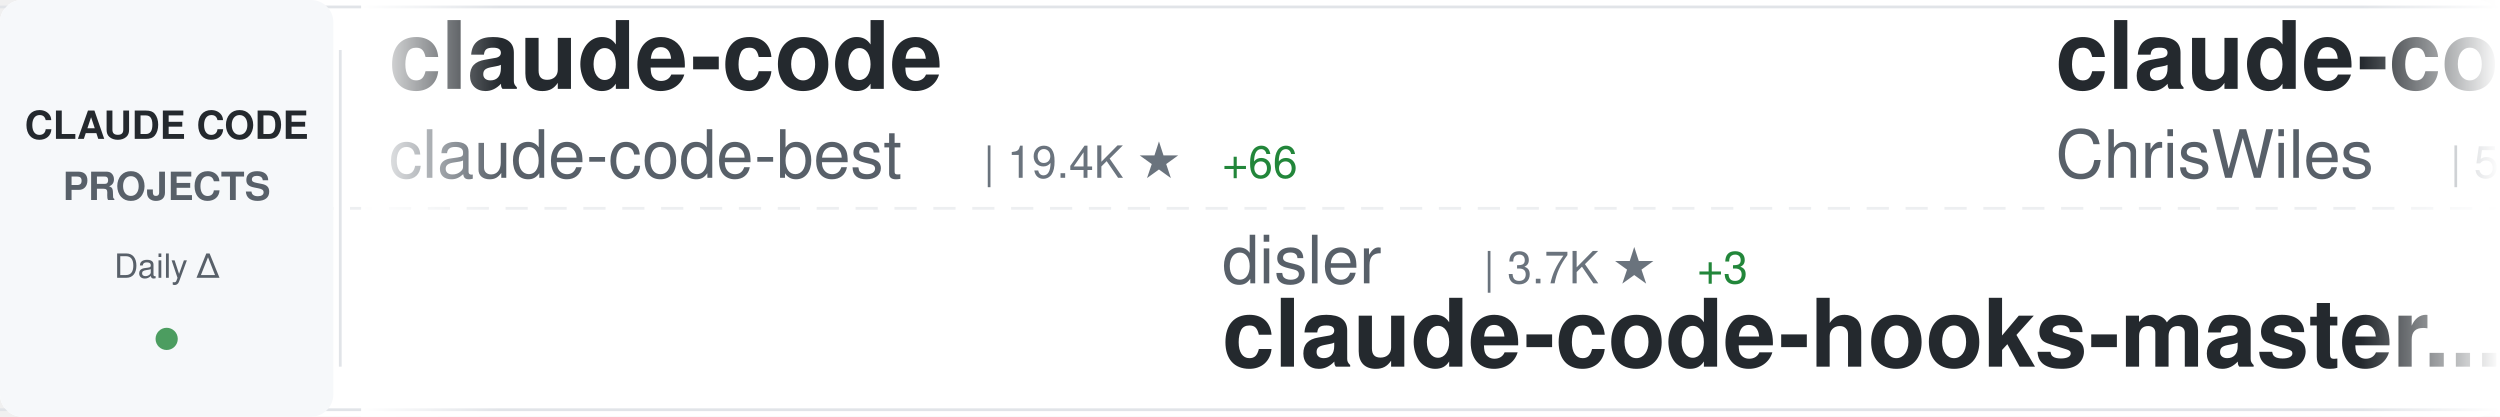
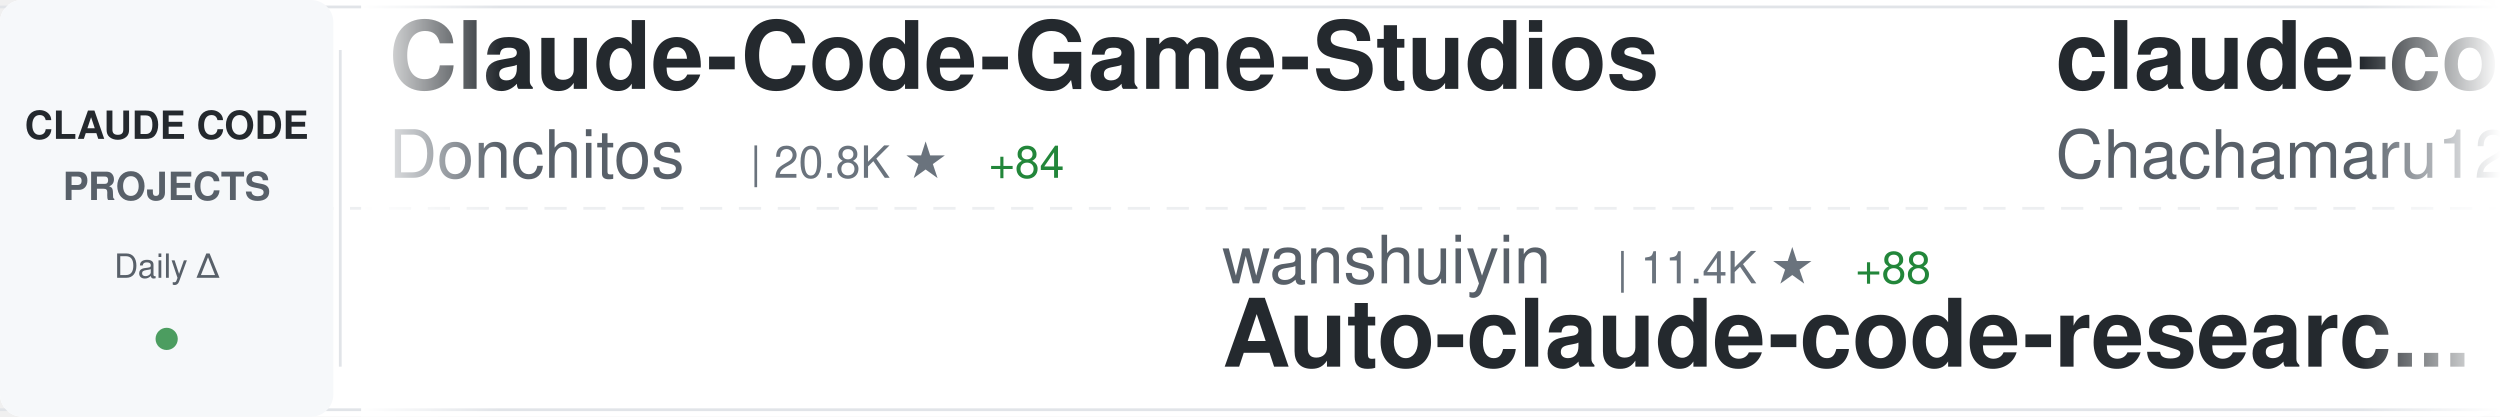
<svg xmlns="http://www.w3.org/2000/svg" width="900" height="150">
  <defs>
    <linearGradient id="awesomeLeftFade" x1="0%" y1="0%" x2="100%" y2="0%">
      <stop offset="0%" style="stop-color:#ffffff;stop-opacity:1" />
      <stop offset="100%" style="stop-color:#ffffff;stop-opacity:0" />
    </linearGradient>
    <linearGradient id="awesomeRightFade" x1="0%" y1="0%" x2="100%" y2="0%">
      <stop offset="0%" style="stop-color:#ffffff;stop-opacity:0" />
      <stop offset="100%" style="stop-color:#ffffff;stop-opacity:1" />
    </linearGradient>
  </defs>
  <rect width="900" height="150" fill="#ffffff" rx="8" />
  <rect x="0" y="2" width="900" height="1" fill="#e1e4e8" />
  <rect x="0" y="147" width="900" height="1" fill="#e1e4e8" />
  <line x1="0" y1="75" x2="900" y2="75" stroke="#e1e4e8" stroke-width="1" stroke-dasharray="8 6" opacity="0.6" />
  <rect x="0" y="0" width="120" height="150" fill="#f6f8fa" rx="8" />
  <text x="60" y="50" font-family="-apple-system, BlinkMacSystemFont, 'Segoe UI', Helvetica, Arial, sans-serif" font-size="14" font-weight="600" fill="#24292e" text-anchor="middle">CLAUDE CODE</text>
  <text x="60" y="72" font-family="-apple-system, BlinkMacSystemFont, 'Segoe UI', Helvetica, Arial, sans-serif" font-size="14" font-weight="600" fill="#586069" text-anchor="middle">PROJECTS</text>
  <text x="60" y="100" font-family="-apple-system, BlinkMacSystemFont, 'Segoe UI', Helvetica, Arial, sans-serif" font-size="12" font-weight="500" fill="#586069" text-anchor="middle">Daily Δ</text>
  <circle cx="60" cy="122" r="4" fill="#22863a" opacity="0.8" />
  <rect x="122" y="18" width="1" height="114" fill="#e1e4e8" />
  <clipPath id="awesomeTickerClip">
    <rect x="130" y="0" width="770" height="150" />
  </clipPath>
  <g clip-path="url(#awesomeTickerClip)">
    <g id="awesomeTickerItems">
      <animateTransform attributeName="transform" attributeType="XML" type="translate" from="0 0" to="-3000 0" dur="54s" repeatCount="indefinite" />
      <g transform="translate(0, 0)">
-         <text x="140" y="32" font-family="-apple-system, BlinkMacSystemFont, 'Segoe UI', Helvetica, Arial, sans-serif" font-size="34" font-weight="600" fill="#24292e">claude-code</text>
-         <text x="140" y="64" font-family="-apple-system, BlinkMacSystemFont, 'Segoe UI', Helvetica, Arial, sans-serif" font-size="24" font-weight="400" fill="#586069">claude-code-best</text>
-         <text x="354" y="64" font-family="-apple-system, BlinkMacSystemFont, 'Segoe UI', Helvetica, Arial, sans-serif" font-size="16" font-weight="500" fill="#6a737d">| 19.4K ★</text>
-         <text x="440" y="64" font-family="-apple-system, BlinkMacSystemFont, 'Segoe UI', Helvetica, Arial, sans-serif" font-size="16" font-weight="500" fill="#22863a"> +66</text>
+         <text x="140" y="32" font-family="-apple-system, BlinkMacSystemFont, 'Segoe UI', Helvetica, Arial, sans-serif" font-size="34" font-weight="600" fill="#24292e">Claude-Code-Game-Studios</text>
+         <text x="140" y="64" font-family="-apple-system, BlinkMacSystemFont, 'Segoe UI', Helvetica, Arial, sans-serif" font-size="24" font-weight="400" fill="#586069">Donchitos</text>
+         <text x="270" y="64" font-family="-apple-system, BlinkMacSystemFont, 'Segoe UI', Helvetica, Arial, sans-serif" font-size="16" font-weight="500" fill="#6a737d">| 20.8K ★</text>
+         <text x="356" y="64" font-family="-apple-system, BlinkMacSystemFont, 'Segoe UI', Helvetica, Arial, sans-serif" font-size="16" font-weight="500" fill="#22863a"> +84</text>
      </g>
      <g transform="translate(300, 0)">
-         <text x="140" y="102" font-family="-apple-system, BlinkMacSystemFont, 'Segoe UI', Helvetica, Arial, sans-serif" font-size="24" font-weight="400" fill="#586069">disler</text>
-         <text x="234" y="102" font-family="-apple-system, BlinkMacSystemFont, 'Segoe UI', Helvetica, Arial, sans-serif" font-size="16" font-weight="500" fill="#6a737d">| 3.7K ★</text>
-         <text x="311" y="102" font-family="-apple-system, BlinkMacSystemFont, 'Segoe UI', Helvetica, Arial, sans-serif" font-size="16" font-weight="500" fill="#22863a"> +3</text>
-         <text x="140" y="132" font-family="-apple-system, BlinkMacSystemFont, 'Segoe UI', Helvetica, Arial, sans-serif" font-size="34" font-weight="600" fill="#24292e">claude-code-hooks-master...</text>
+         <text x="140" y="102" font-family="-apple-system, BlinkMacSystemFont, 'Segoe UI', Helvetica, Arial, sans-serif" font-size="24" font-weight="400" fill="#586069">wanshuiyin</text>
+         <text x="282" y="102" font-family="-apple-system, BlinkMacSystemFont, 'Segoe UI', Helvetica, Arial, sans-serif" font-size="16" font-weight="500" fill="#6a737d">| 11.4K ★</text>
+         <text x="368" y="102" font-family="-apple-system, BlinkMacSystemFont, 'Segoe UI', Helvetica, Arial, sans-serif" font-size="16" font-weight="500" fill="#22863a"> +88</text>
+         <text x="140" y="132" font-family="-apple-system, BlinkMacSystemFont, 'Segoe UI', Helvetica, Arial, sans-serif" font-size="34" font-weight="600" fill="#24292e">Auto-claude-code-researc...</text>
      </g>
      <g transform="translate(600, 0)">
-         <text x="140" y="32" font-family="-apple-system, BlinkMacSystemFont, 'Segoe UI', Helvetica, Arial, sans-serif" font-size="34" font-weight="600" fill="#24292e">claude-code-showcase</text>
-         <text x="140" y="64" font-family="-apple-system, BlinkMacSystemFont, 'Segoe UI', Helvetica, Arial, sans-serif" font-size="24" font-weight="400" fill="#586069">ChrisWiles</text>
-         <text x="282" y="64" font-family="-apple-system, BlinkMacSystemFont, 'Segoe UI', Helvetica, Arial, sans-serif" font-size="16" font-weight="500" fill="#6a737d">| 5.9K ★</text>
-         <text x="359" y="64" font-family="-apple-system, BlinkMacSystemFont, 'Segoe UI', Helvetica, Arial, sans-serif" font-size="16" font-weight="500" fill="#22863a"> +3</text>
+         <text x="140" y="32" font-family="-apple-system, BlinkMacSystemFont, 'Segoe UI', Helvetica, Arial, sans-serif" font-size="34" font-weight="600" fill="#24292e">claude-code-harness</text>
+         <text x="140" y="64" font-family="-apple-system, BlinkMacSystemFont, 'Segoe UI', Helvetica, Arial, sans-serif" font-size="24" font-weight="400" fill="#586069">Chachamaru127</text>
+         <text x="318" y="64" font-family="-apple-system, BlinkMacSystemFont, 'Segoe UI', Helvetica, Arial, sans-serif" font-size="16" font-weight="500" fill="#6a737d">| 2.6K ★</text>
+         <text x="395" y="64" font-family="-apple-system, BlinkMacSystemFont, 'Segoe UI', Helvetica, Arial, sans-serif" font-size="16" font-weight="500" fill="#22863a"> +34</text>
      </g>
      <g transform="translate(900, 0)">
+         <text x="140" y="102" font-family="-apple-system, BlinkMacSystemFont, 'Segoe UI', Helvetica, Arial, sans-serif" font-size="24" font-weight="400" fill="#586069">tanbiralam</text>
+         <text x="282" y="102" font-family="-apple-system, BlinkMacSystemFont, 'Segoe UI', Helvetica, Arial, sans-serif" font-size="16" font-weight="500" fill="#6a737d">| 1.8K ★</text>
+         <text x="359" y="102" font-family="-apple-system, BlinkMacSystemFont, 'Segoe UI', Helvetica, Arial, sans-serif" font-size="16" font-weight="500" fill="#22863a"> +4</text>
+         <text x="140" y="132" font-family="-apple-system, BlinkMacSystemFont, 'Segoe UI', Helvetica, Arial, sans-serif" font-size="34" font-weight="600" fill="#24292e">claude-code</text>
+       </g>
+       <g transform="translate(1200, 0)">
+         <text x="140" y="32" font-family="-apple-system, BlinkMacSystemFont, 'Segoe UI', Helvetica, Arial, sans-serif" font-size="34" font-weight="600" fill="#24292e">claude-code-sourcemap</text>
+         <text x="140" y="64" font-family="-apple-system, BlinkMacSystemFont, 'Segoe UI', Helvetica, Arial, sans-serif" font-size="24" font-weight="400" fill="#586069">ChinaSiro</text>
+         <text x="270" y="64" font-family="-apple-system, BlinkMacSystemFont, 'Segoe UI', Helvetica, Arial, sans-serif" font-size="16" font-weight="500" fill="#6a737d">| 9.3K ★</text>
+         <text x="347" y="64" font-family="-apple-system, BlinkMacSystemFont, 'Segoe UI', Helvetica, Arial, sans-serif" font-size="16" font-weight="500" fill="#22863a"> +9</text>
+       </g>
+       <g transform="translate(1500, 0)">
+         <text x="140" y="102" font-family="-apple-system, BlinkMacSystemFont, 'Segoe UI', Helvetica, Arial, sans-serif" font-size="24" font-weight="400" fill="#586069">Yuyz0112</text>
+         <text x="258" y="102" font-family="-apple-system, BlinkMacSystemFont, 'Segoe UI', Helvetica, Arial, sans-serif" font-size="16" font-weight="500" fill="#6a737d">| 2.4K ★</text>
+         <text x="140" y="132" font-family="-apple-system, BlinkMacSystemFont, 'Segoe UI', Helvetica, Arial, sans-serif" font-size="34" font-weight="600" fill="#24292e">claude-code-reverse</text>
+       </g>
+       <g transform="translate(1800, 0)">
+         <text x="140" y="32" font-family="-apple-system, BlinkMacSystemFont, 'Segoe UI', Helvetica, Arial, sans-serif" font-size="34" font-weight="600" fill="#24292e">claude-code-base-action</text>
+         <text x="140" y="64" font-family="-apple-system, BlinkMacSystemFont, 'Segoe UI', Helvetica, Arial, sans-serif" font-size="24" font-weight="400" fill="#586069">anthropics</text>
+         <text x="282" y="64" font-family="-apple-system, BlinkMacSystemFont, 'Segoe UI', Helvetica, Arial, sans-serif" font-size="16" font-weight="500" fill="#6a737d">| 861 ★</text>
+         <text x="350" y="64" font-family="-apple-system, BlinkMacSystemFont, 'Segoe UI', Helvetica, Arial, sans-serif" font-size="16" font-weight="500" fill="#22863a"> +2</text>
+       </g>
+       <g transform="translate(2100, 0)">
+         <text x="140" y="102" font-family="-apple-system, BlinkMacSystemFont, 'Segoe UI', Helvetica, Arial, sans-serif" font-size="24" font-weight="400" fill="#586069">ghuntley</text>
+         <text x="258" y="102" font-family="-apple-system, BlinkMacSystemFont, 'Segoe UI', Helvetica, Arial, sans-serif" font-size="16" font-weight="500" fill="#6a737d">| 981 ★</text>
+         <text x="140" y="132" font-family="-apple-system, BlinkMacSystemFont, 'Segoe UI', Helvetica, Arial, sans-serif" font-size="34" font-weight="600" fill="#24292e">claude-code-source-code-...</text>
+       </g>
+       <g transform="translate(2400, 0)">
+         <text x="140" y="32" font-family="-apple-system, BlinkMacSystemFont, 'Segoe UI', Helvetica, Arial, sans-serif" font-size="34" font-weight="600" fill="#24292e">claude-code</text>
+         <text x="140" y="64" font-family="-apple-system, BlinkMacSystemFont, 'Segoe UI', Helvetica, Arial, sans-serif" font-size="24" font-weight="400" fill="#586069">codeaashu</text>
+         <text x="270" y="64" font-family="-apple-system, BlinkMacSystemFont, 'Segoe UI', Helvetica, Arial, sans-serif" font-size="16" font-weight="500" fill="#6a737d">| 2.8K ★</text>
+         <text x="347" y="64" font-family="-apple-system, BlinkMacSystemFont, 'Segoe UI', Helvetica, Arial, sans-serif" font-size="16" font-weight="500" fill="#22863a"> +13</text>
+       </g>
+       <g transform="translate(2700, 0)">
+         <text x="140" y="102" font-family="-apple-system, BlinkMacSystemFont, 'Segoe UI', Helvetica, Arial, sans-serif" font-size="24" font-weight="400" fill="#586069">chauncygu</text>
+         <text x="270" y="102" font-family="-apple-system, BlinkMacSystemFont, 'Segoe UI', Helvetica, Arial, sans-serif" font-size="16" font-weight="500" fill="#6a737d">| 2.6K ★</text>
+         <text x="347" y="102" font-family="-apple-system, BlinkMacSystemFont, 'Segoe UI', Helvetica, Arial, sans-serif" font-size="16" font-weight="500" fill="#22863a"> +6</text>
+         <text x="140" y="132" font-family="-apple-system, BlinkMacSystemFont, 'Segoe UI', Helvetica, Arial, sans-serif" font-size="34" font-weight="600" fill="#24292e">collection-claude-code-s...</text>
+       </g>
+       <g transform="translate(3000, 0)">
+         <text x="140" y="32" font-family="-apple-system, BlinkMacSystemFont, 'Segoe UI', Helvetica, Arial, sans-serif" font-size="34" font-weight="600" fill="#24292e">Claude-Code-Game-Studios</text>
+         <text x="140" y="64" font-family="-apple-system, BlinkMacSystemFont, 'Segoe UI', Helvetica, Arial, sans-serif" font-size="24" font-weight="400" fill="#586069">Donchitos</text>
+         <text x="270" y="64" font-family="-apple-system, BlinkMacSystemFont, 'Segoe UI', Helvetica, Arial, sans-serif" font-size="16" font-weight="500" fill="#6a737d">| 20.8K ★</text>
+         <text x="356" y="64" font-family="-apple-system, BlinkMacSystemFont, 'Segoe UI', Helvetica, Arial, sans-serif" font-size="16" font-weight="500" fill="#22863a"> +84</text>
+       </g>
+       <g transform="translate(3300, 0)">
        <text x="140" y="102" font-family="-apple-system, BlinkMacSystemFont, 'Segoe UI', Helvetica, Arial, sans-serif" font-size="24" font-weight="400" fill="#586069">wanshuiyin</text>
-         <text x="282" y="102" font-family="-apple-system, BlinkMacSystemFont, 'Segoe UI', Helvetica, Arial, sans-serif" font-size="16" font-weight="500" fill="#6a737d">| 11.3K ★</text>
-         <text x="368" y="102" font-family="-apple-system, BlinkMacSystemFont, 'Segoe UI', Helvetica, Arial, sans-serif" font-size="16" font-weight="500" fill="#22863a"> +92</text>
+         <text x="282" y="102" font-family="-apple-system, BlinkMacSystemFont, 'Segoe UI', Helvetica, Arial, sans-serif" font-size="16" font-weight="500" fill="#6a737d">| 11.4K ★</text>
+         <text x="368" y="102" font-family="-apple-system, BlinkMacSystemFont, 'Segoe UI', Helvetica, Arial, sans-serif" font-size="16" font-weight="500" fill="#22863a"> +88</text>
        <text x="140" y="132" font-family="-apple-system, BlinkMacSystemFont, 'Segoe UI', Helvetica, Arial, sans-serif" font-size="34" font-weight="600" fill="#24292e">Auto-claude-code-researc...</text>
      </g>
-       <g transform="translate(1200, 0)">
-         <text x="140" y="32" font-family="-apple-system, BlinkMacSystemFont, 'Segoe UI', Helvetica, Arial, sans-serif" font-size="34" font-weight="600" fill="#24292e">collection-claude-code-s...</text>
-         <text x="140" y="64" font-family="-apple-system, BlinkMacSystemFont, 'Segoe UI', Helvetica, Arial, sans-serif" font-size="24" font-weight="400" fill="#586069">chauncygu</text>
-         <text x="270" y="64" font-family="-apple-system, BlinkMacSystemFont, 'Segoe UI', Helvetica, Arial, sans-serif" font-size="16" font-weight="500" fill="#6a737d">| 2.6K ★</text>
-         <text x="347" y="64" font-family="-apple-system, BlinkMacSystemFont, 'Segoe UI', Helvetica, Arial, sans-serif" font-size="16" font-weight="500" fill="#22863a"> +8</text>
-       </g>
-       <g transform="translate(1500, 0)">
-         <text x="140" y="102" font-family="-apple-system, BlinkMacSystemFont, 'Segoe UI', Helvetica, Arial, sans-serif" font-size="24" font-weight="400" fill="#586069">catlog22</text>
-         <text x="258" y="102" font-family="-apple-system, BlinkMacSystemFont, 'Segoe UI', Helvetica, Arial, sans-serif" font-size="16" font-weight="500" fill="#6a737d">| 2.1K ★</text>
-         <text x="335" y="102" font-family="-apple-system, BlinkMacSystemFont, 'Segoe UI', Helvetica, Arial, sans-serif" font-size="16" font-weight="500" fill="#22863a"> +6</text>
-         <text x="140" y="132" font-family="-apple-system, BlinkMacSystemFont, 'Segoe UI', Helvetica, Arial, sans-serif" font-size="34" font-weight="600" fill="#24292e">Claude-Code-Workflow</text>
-       </g>
-       <g transform="translate(1800, 0)">
-         <text x="140" y="32" font-family="-apple-system, BlinkMacSystemFont, 'Segoe UI', Helvetica, Arial, sans-serif" font-size="34" font-weight="600" fill="#24292e">claude-code-source</text>
-         <text x="140" y="64" font-family="-apple-system, BlinkMacSystemFont, 'Segoe UI', Helvetica, Arial, sans-serif" font-size="24" font-weight="400" fill="#586069">JrCx7scC</text>
-         <text x="258" y="64" font-family="-apple-system, BlinkMacSystemFont, 'Segoe UI', Helvetica, Arial, sans-serif" font-size="16" font-weight="500" fill="#6a737d">| 370 ★</text>
-         <text x="326" y="64" font-family="-apple-system, BlinkMacSystemFont, 'Segoe UI', Helvetica, Arial, sans-serif" font-size="16" font-weight="500" fill="#22863a"> +1</text>
-       </g>
-       <g transform="translate(2100, 0)">
-         <text x="140" y="102" font-family="-apple-system, BlinkMacSystemFont, 'Segoe UI', Helvetica, Arial, sans-serif" font-size="24" font-weight="400" fill="#586069">KPR111</text>
-         <text x="234" y="102" font-family="-apple-system, BlinkMacSystemFont, 'Segoe UI', Helvetica, Arial, sans-serif" font-size="16" font-weight="500" fill="#6a737d">| 18 ★</text>
-         <text x="140" y="132" font-family="-apple-system, BlinkMacSystemFont, 'Segoe UI', Helvetica, Arial, sans-serif" font-size="34" font-weight="600" fill="#24292e">Claude-Code</text>
-       </g>
-       <g transform="translate(2400, 0)">
-         <text x="140" y="32" font-family="-apple-system, BlinkMacSystemFont, 'Segoe UI', Helvetica, Arial, sans-serif" font-size="34" font-weight="600" fill="#24292e">claude-code-proxy</text>
-         <text x="140" y="64" font-family="-apple-system, BlinkMacSystemFont, 'Segoe UI', Helvetica, Arial, sans-serif" font-size="24" font-weight="400" fill="#586069">fuergaosi233</text>
-         <text x="306" y="64" font-family="-apple-system, BlinkMacSystemFont, 'Segoe UI', Helvetica, Arial, sans-serif" font-size="16" font-weight="500" fill="#6a737d">| 2.6K ★</text>
-         <text x="383" y="64" font-family="-apple-system, BlinkMacSystemFont, 'Segoe UI', Helvetica, Arial, sans-serif" font-size="16" font-weight="500" fill="#22863a"> +4</text>
-       </g>
-       <g transform="translate(2700, 0)">
-         <text x="140" y="102" font-family="-apple-system, BlinkMacSystemFont, 'Segoe UI', Helvetica, Arial, sans-serif" font-size="24" font-weight="400" fill="#586069">shanraisshan</text>
-         <text x="306" y="102" font-family="-apple-system, BlinkMacSystemFont, 'Segoe UI', Helvetica, Arial, sans-serif" font-size="16" font-weight="500" fill="#6a737d">| 56.3K ★</text>
-         <text x="392" y="102" font-family="-apple-system, BlinkMacSystemFont, 'Segoe UI', Helvetica, Arial, sans-serif" font-size="16" font-weight="500" fill="#22863a"> +189</text>
-         <text x="140" y="132" font-family="-apple-system, BlinkMacSystemFont, 'Segoe UI', Helvetica, Arial, sans-serif" font-size="34" font-weight="600" fill="#24292e">claude-code-best-practic...</text>
-       </g>
-       <g transform="translate(3000, 0)">
-         <text x="140" y="32" font-family="-apple-system, BlinkMacSystemFont, 'Segoe UI', Helvetica, Arial, sans-serif" font-size="34" font-weight="600" fill="#24292e">claude-code</text>
-         <text x="140" y="64" font-family="-apple-system, BlinkMacSystemFont, 'Segoe UI', Helvetica, Arial, sans-serif" font-size="24" font-weight="400" fill="#586069">claude-code-best</text>
-         <text x="354" y="64" font-family="-apple-system, BlinkMacSystemFont, 'Segoe UI', Helvetica, Arial, sans-serif" font-size="16" font-weight="500" fill="#6a737d">| 19.4K ★</text>
-         <text x="440" y="64" font-family="-apple-system, BlinkMacSystemFont, 'Segoe UI', Helvetica, Arial, sans-serif" font-size="16" font-weight="500" fill="#22863a"> +66</text>
-       </g>
-       <g transform="translate(3300, 0)">
-         <text x="140" y="102" font-family="-apple-system, BlinkMacSystemFont, 'Segoe UI', Helvetica, Arial, sans-serif" font-size="24" font-weight="400" fill="#586069">disler</text>
-         <text x="234" y="102" font-family="-apple-system, BlinkMacSystemFont, 'Segoe UI', Helvetica, Arial, sans-serif" font-size="16" font-weight="500" fill="#6a737d">| 3.7K ★</text>
-         <text x="311" y="102" font-family="-apple-system, BlinkMacSystemFont, 'Segoe UI', Helvetica, Arial, sans-serif" font-size="16" font-weight="500" fill="#22863a"> +3</text>
-         <text x="140" y="132" font-family="-apple-system, BlinkMacSystemFont, 'Segoe UI', Helvetica, Arial, sans-serif" font-size="34" font-weight="600" fill="#24292e">claude-code-hooks-master...</text>
-       </g>
      <g transform="translate(3600, 0)">
-         <text x="140" y="32" font-family="-apple-system, BlinkMacSystemFont, 'Segoe UI', Helvetica, Arial, sans-serif" font-size="34" font-weight="600" fill="#24292e">claude-code-showcase</text>
-         <text x="140" y="64" font-family="-apple-system, BlinkMacSystemFont, 'Segoe UI', Helvetica, Arial, sans-serif" font-size="24" font-weight="400" fill="#586069">ChrisWiles</text>
-         <text x="282" y="64" font-family="-apple-system, BlinkMacSystemFont, 'Segoe UI', Helvetica, Arial, sans-serif" font-size="16" font-weight="500" fill="#6a737d">| 5.9K ★</text>
-         <text x="359" y="64" font-family="-apple-system, BlinkMacSystemFont, 'Segoe UI', Helvetica, Arial, sans-serif" font-size="16" font-weight="500" fill="#22863a"> +3</text>
+         <text x="140" y="32" font-family="-apple-system, BlinkMacSystemFont, 'Segoe UI', Helvetica, Arial, sans-serif" font-size="34" font-weight="600" fill="#24292e">claude-code-harness</text>
+         <text x="140" y="64" font-family="-apple-system, BlinkMacSystemFont, 'Segoe UI', Helvetica, Arial, sans-serif" font-size="24" font-weight="400" fill="#586069">Chachamaru127</text>
+         <text x="318" y="64" font-family="-apple-system, BlinkMacSystemFont, 'Segoe UI', Helvetica, Arial, sans-serif" font-size="16" font-weight="500" fill="#6a737d">| 2.6K ★</text>
+         <text x="395" y="64" font-family="-apple-system, BlinkMacSystemFont, 'Segoe UI', Helvetica, Arial, sans-serif" font-size="16" font-weight="500" fill="#22863a"> +34</text>
      </g>
      <g transform="translate(3900, 0)">
-         <text x="140" y="102" font-family="-apple-system, BlinkMacSystemFont, 'Segoe UI', Helvetica, Arial, sans-serif" font-size="24" font-weight="400" fill="#586069">wanshuiyin</text>
-         <text x="282" y="102" font-family="-apple-system, BlinkMacSystemFont, 'Segoe UI', Helvetica, Arial, sans-serif" font-size="16" font-weight="500" fill="#6a737d">| 11.3K ★</text>
-         <text x="368" y="102" font-family="-apple-system, BlinkMacSystemFont, 'Segoe UI', Helvetica, Arial, sans-serif" font-size="16" font-weight="500" fill="#22863a"> +92</text>
-         <text x="140" y="132" font-family="-apple-system, BlinkMacSystemFont, 'Segoe UI', Helvetica, Arial, sans-serif" font-size="34" font-weight="600" fill="#24292e">Auto-claude-code-researc...</text>
+         <text x="140" y="102" font-family="-apple-system, BlinkMacSystemFont, 'Segoe UI', Helvetica, Arial, sans-serif" font-size="24" font-weight="400" fill="#586069">tanbiralam</text>
+         <text x="282" y="102" font-family="-apple-system, BlinkMacSystemFont, 'Segoe UI', Helvetica, Arial, sans-serif" font-size="16" font-weight="500" fill="#6a737d">| 1.8K ★</text>
+         <text x="359" y="102" font-family="-apple-system, BlinkMacSystemFont, 'Segoe UI', Helvetica, Arial, sans-serif" font-size="16" font-weight="500" fill="#22863a"> +4</text>
+         <text x="140" y="132" font-family="-apple-system, BlinkMacSystemFont, 'Segoe UI', Helvetica, Arial, sans-serif" font-size="34" font-weight="600" fill="#24292e">claude-code</text>
      </g>
    </g>
  </g>
  <rect x="130" y="0" width="50" height="150" fill="url(#awesomeLeftFade)" />
  <rect x="850" y="0" width="50" height="150" fill="url(#awesomeRightFade)" />
</svg>
